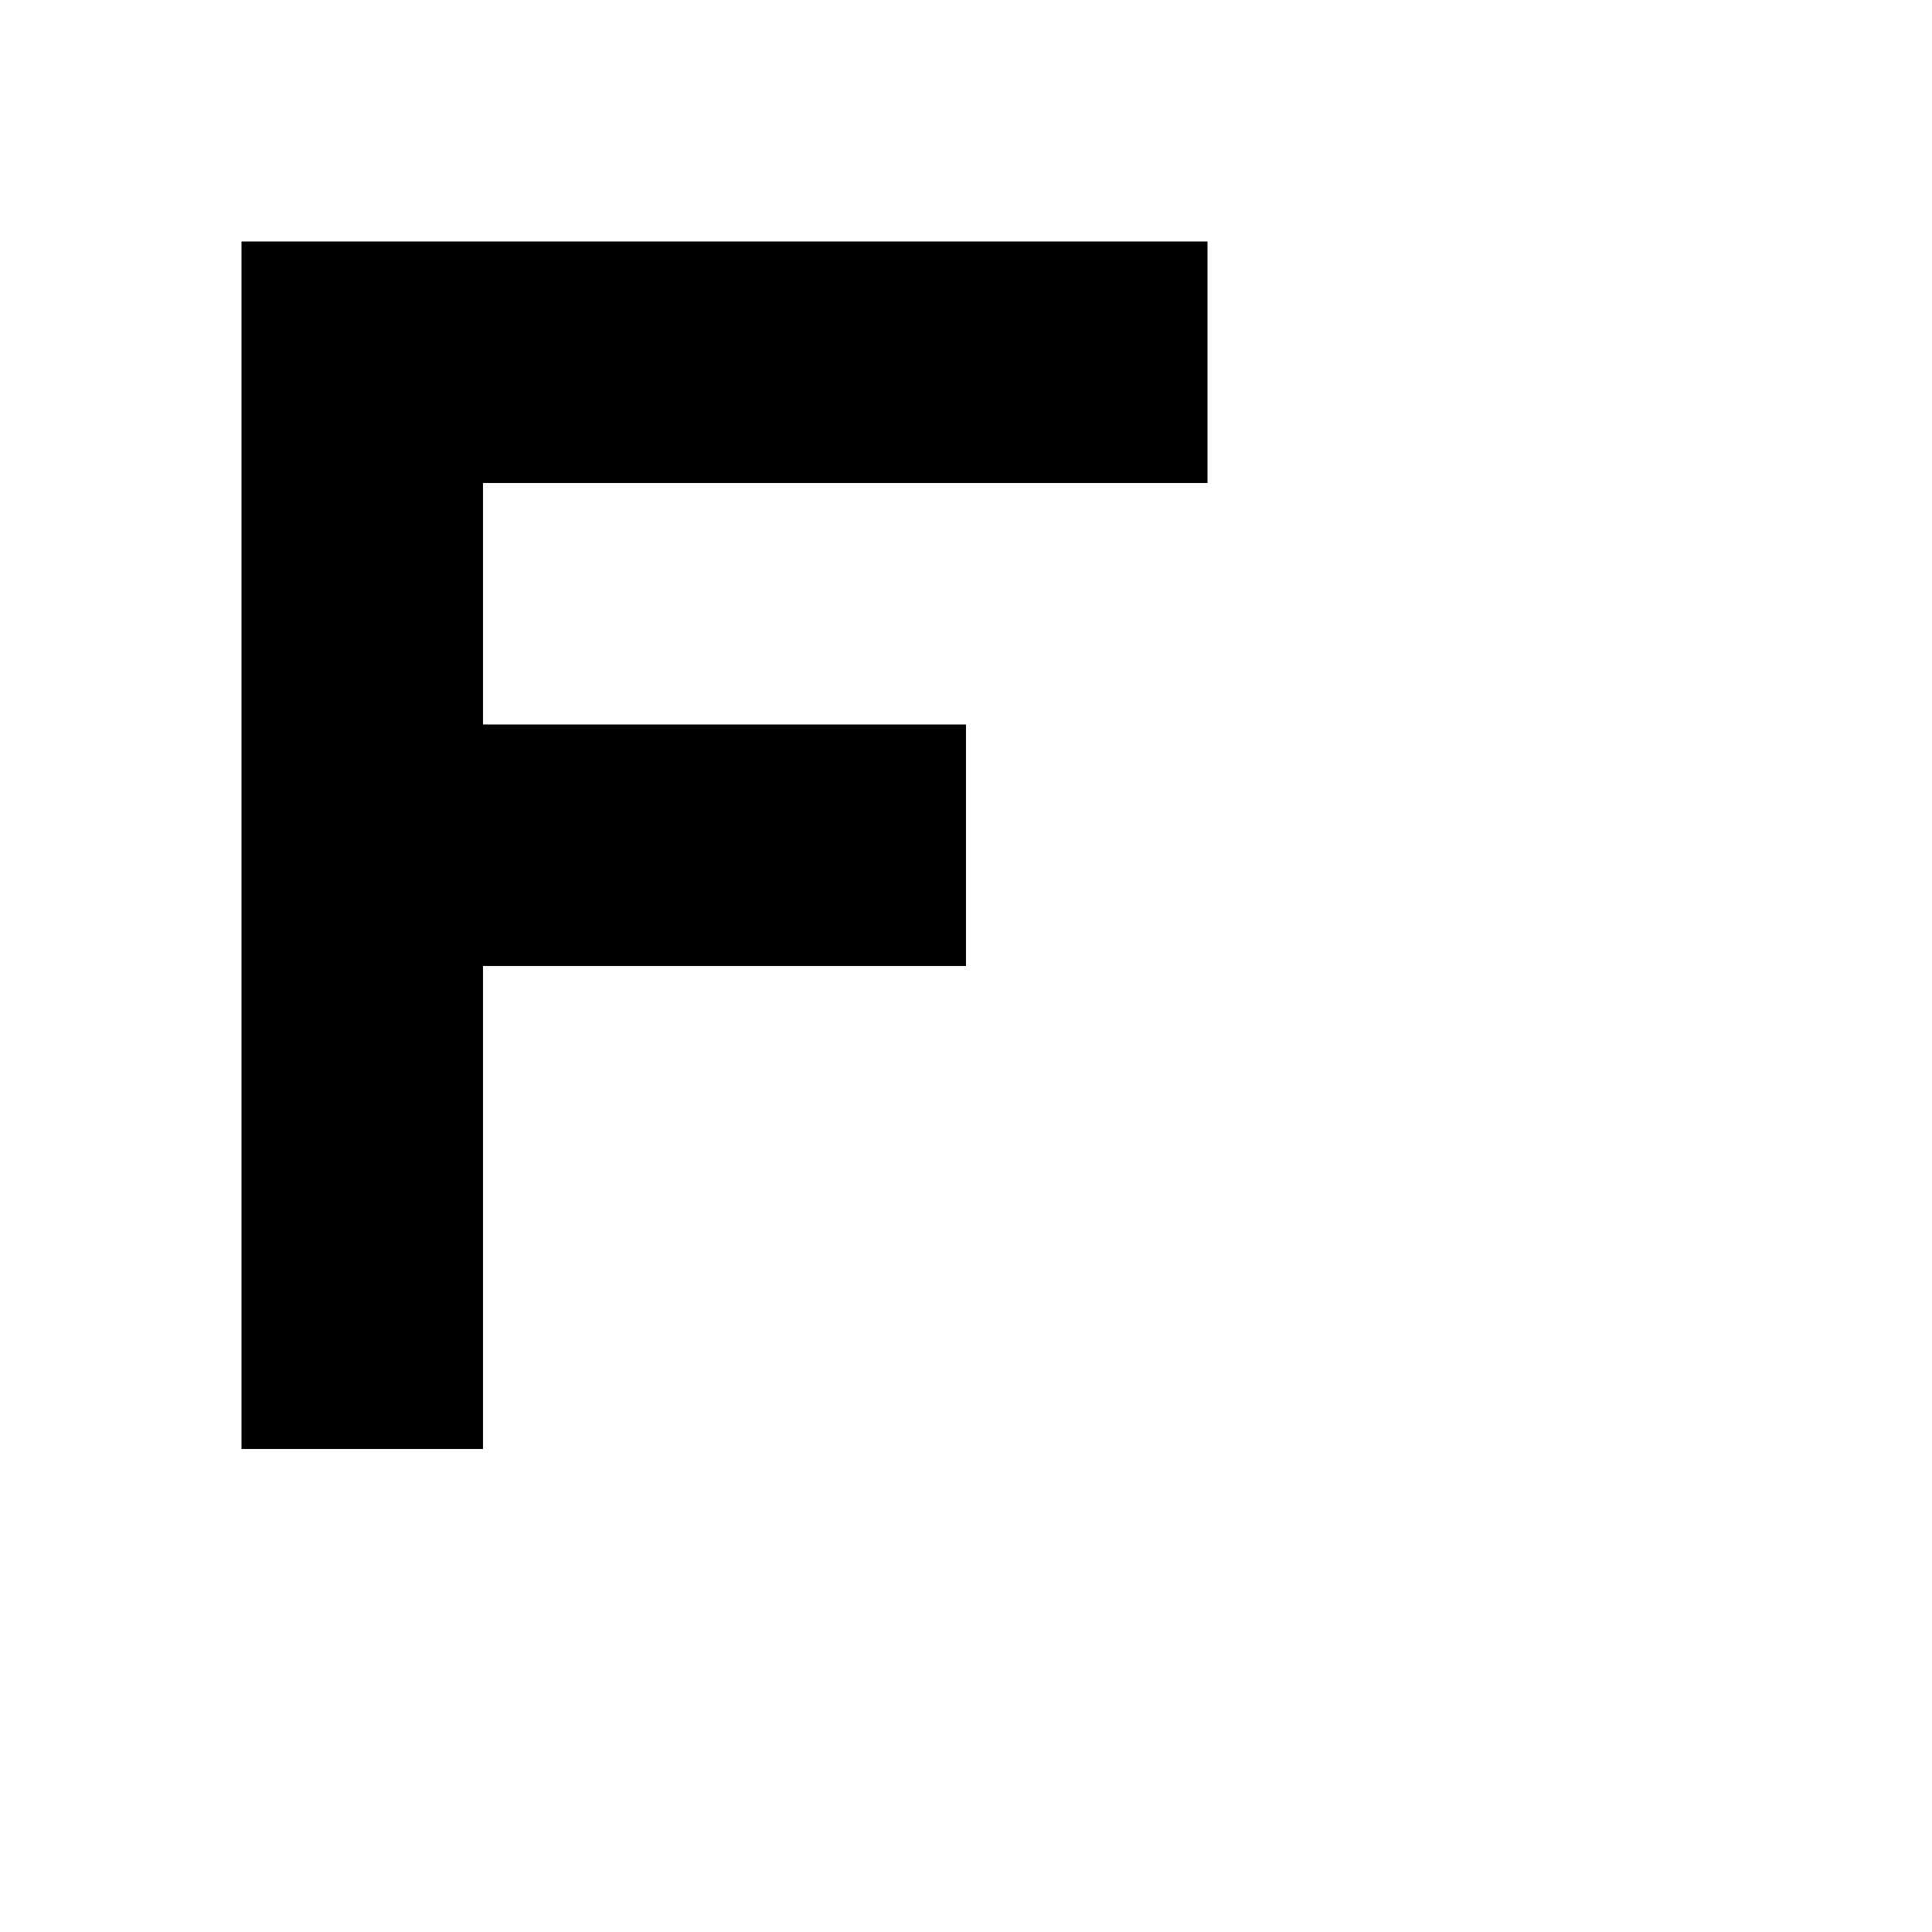
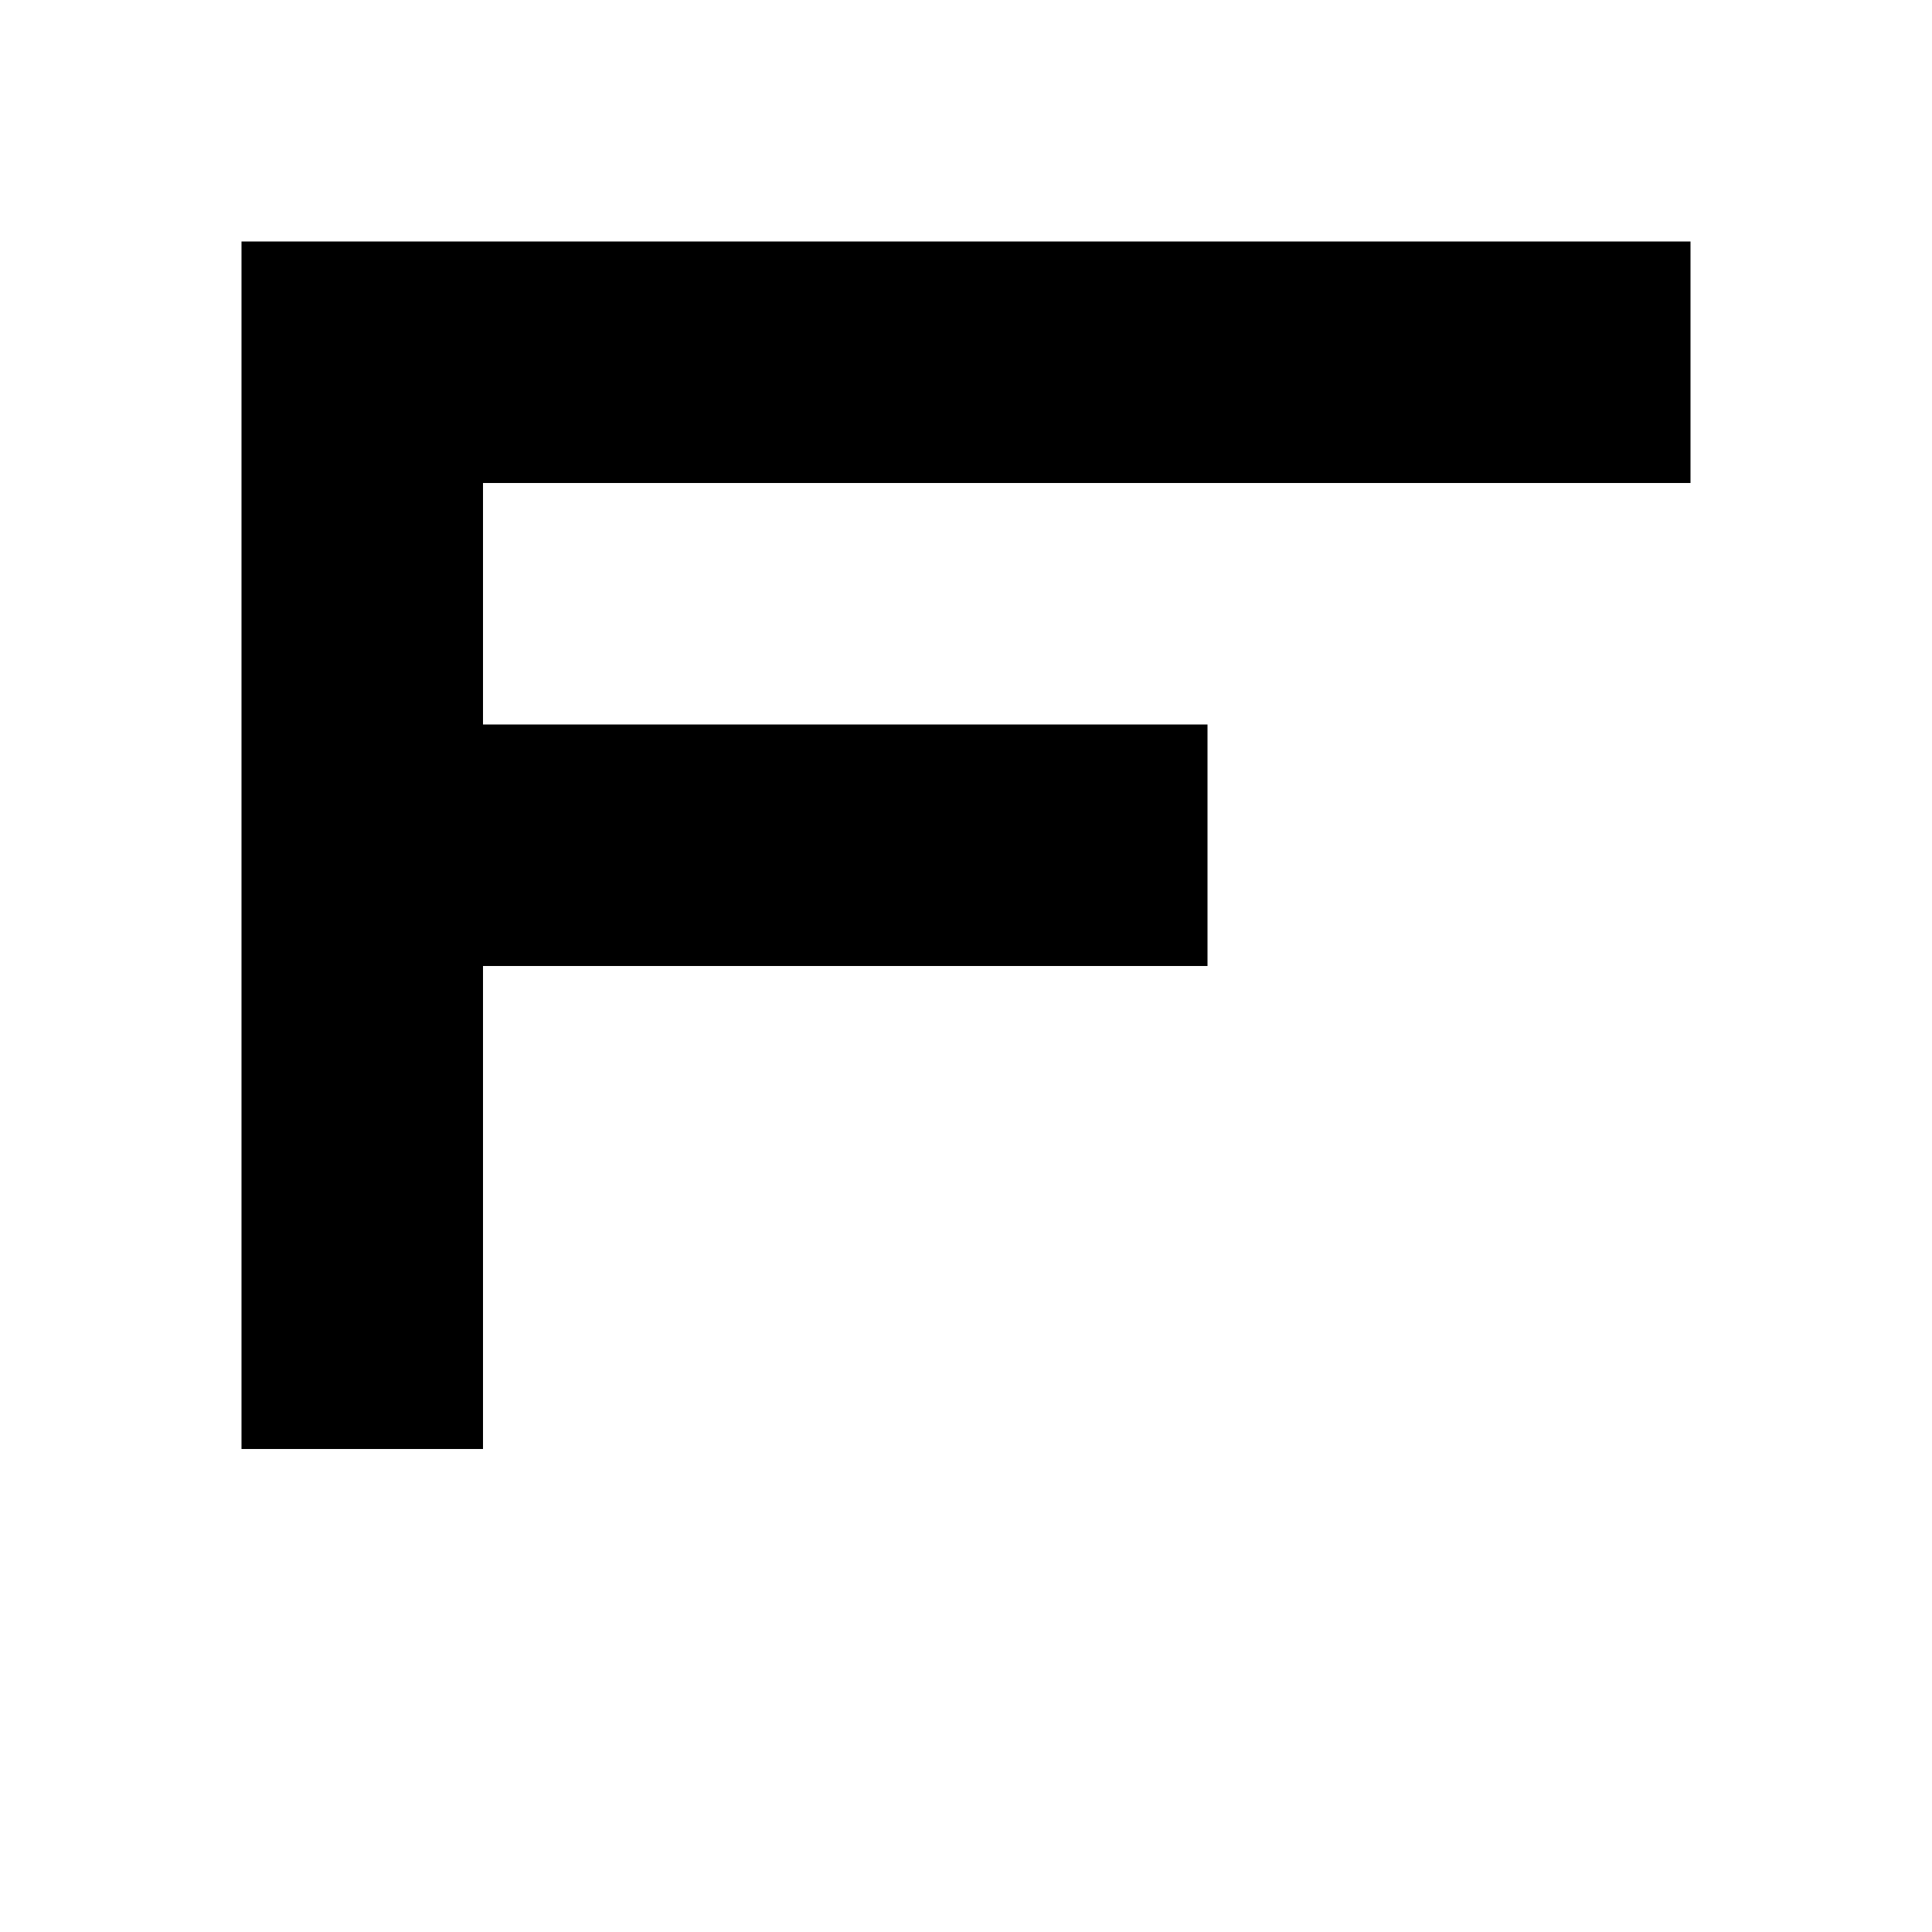
<svg xmlns="http://www.w3.org/2000/svg" viewBox="0 0 8 8">
-   <path d="M1,4 1,3 4,3 4,4 M1,1 5,1 5,2 2,2 2,6 1,6" />
+   <path d="M2,4 2,3 5,3 5,4 M1,1 7,1 7,2 2,2 2,6 1,6" />
</svg>
